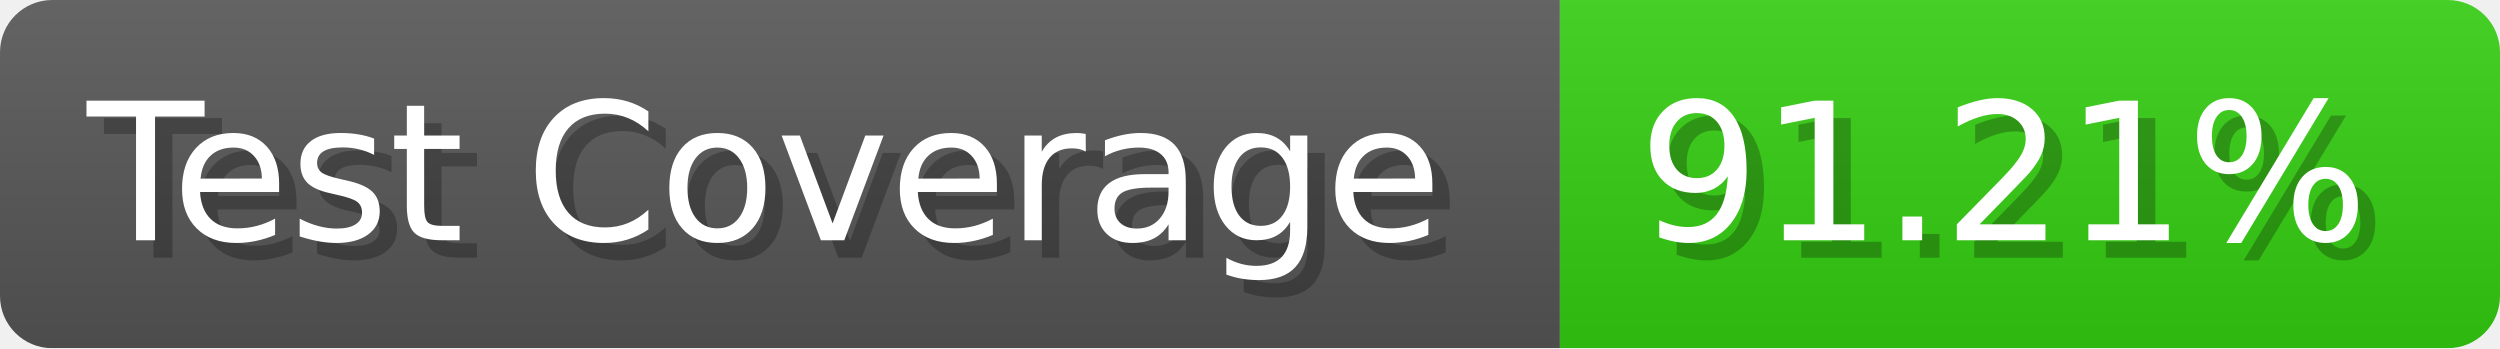
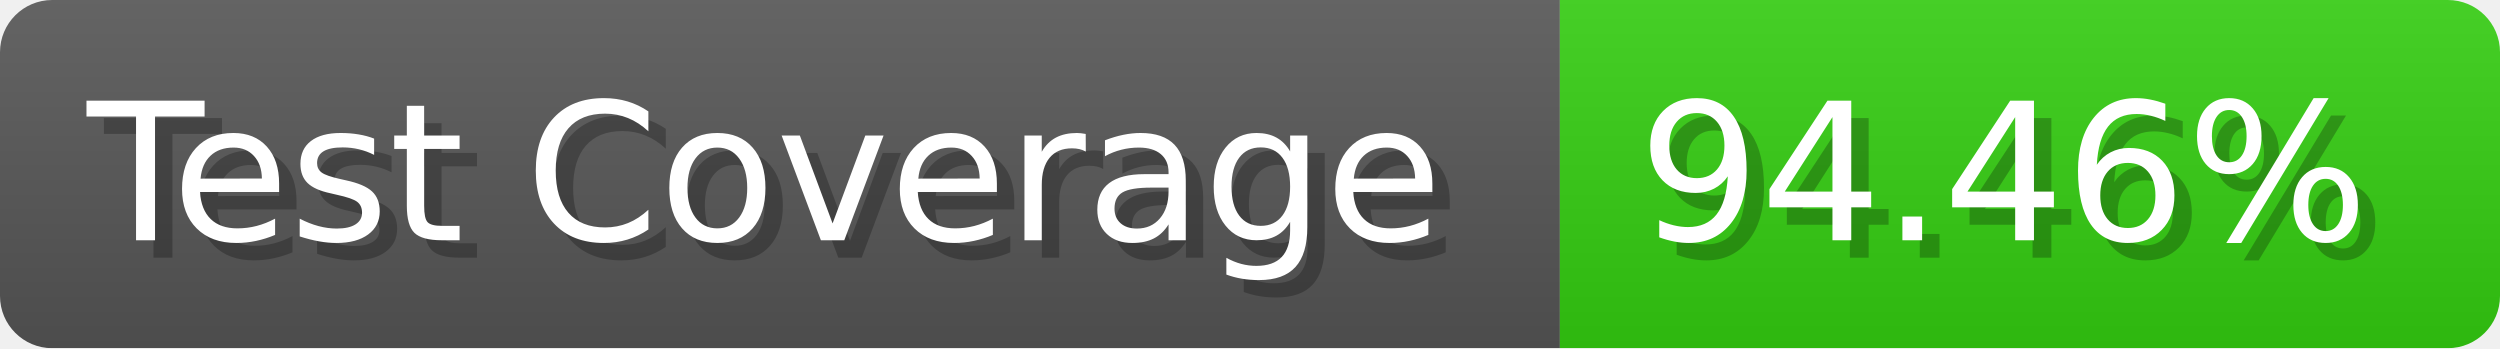
- <svg xmlns="http://www.w3.org/2000/svg" width="143.6" height="20" viewBox="0 0 1436 200" role="img" aria-label="Test Coverage: 91.21%">
+ <svg xmlns="http://www.w3.org/2000/svg" width="143.6" height="20" viewBox="0 0 1436 200" role="img" aria-label="Test Coverage: 94.46%">
  <linearGradient id="a" x2="0" y2="100%">
    <stop offset="0" stop-opacity=".1" stop-color="#EEE" />
    <stop offset="1" stop-opacity=".1" />
  </linearGradient>
  <mask id="m">
    <rect width="1436" height="200" rx="30" fill="#FFF" />
  </mask>
  <g mask="url(#m)">
    <rect width="896" height="200" fill="#555" />
    <rect width="540" height="200" fill="#3C1" x="896" />
    <rect width="1436" height="200" fill="url(#a)" />
  </g>
  <g aria-hidden="true" fill="#fff" text-anchor="start" font-family="Verdana,DejaVu Sans,sans-serif" font-size="110">
    <text x="60" y="148" textLength="796" fill="#000" opacity="0.25">Test Coverage</text>
    <text x="50" y="138" textLength="796">Test Coverage</text>
-     <text x="951" y="148" textLength="440" fill="#000" opacity="0.25">91.21%</text>
-     <text x="941" y="138" textLength="440">91.21%</text>
+     <text x="951" y="148" textLength="440" fill="#000" opacity="0.25">94.46%</text>
+     <text x="941" y="138" textLength="440">94.46%</text>
  </g>
</svg>
